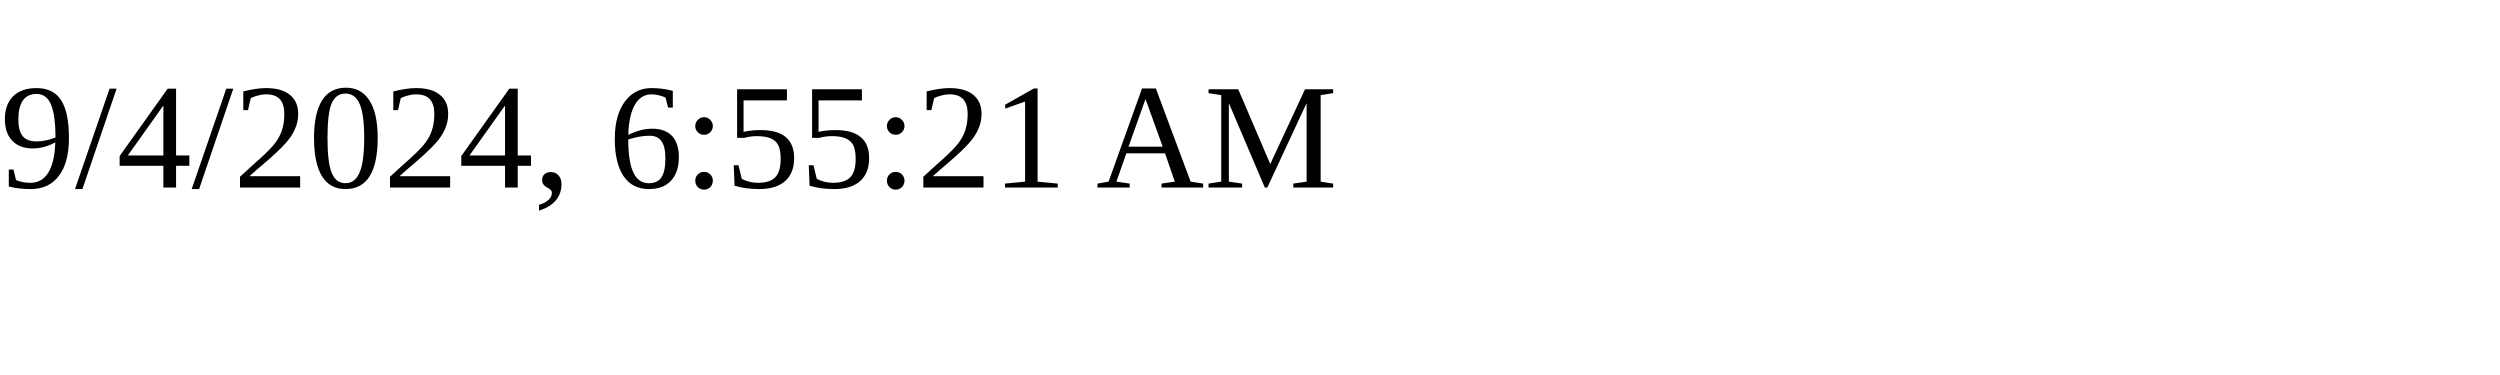
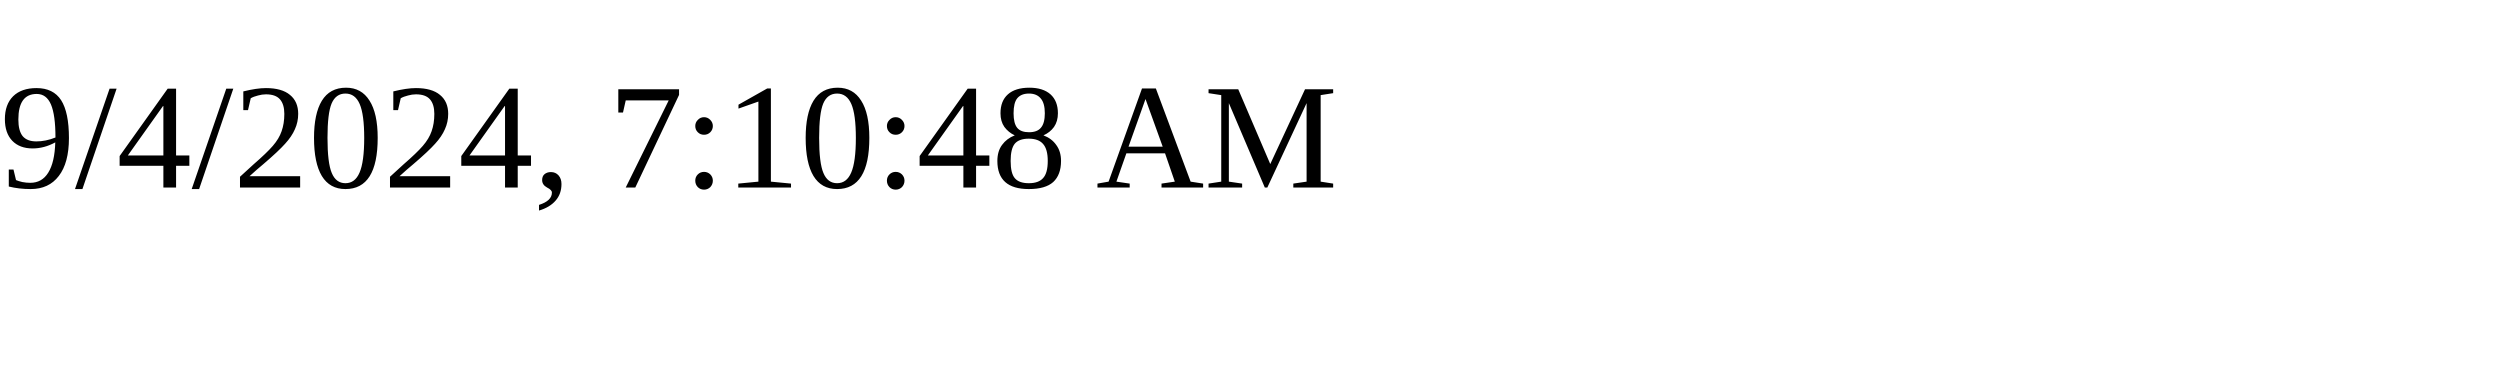
<svg xmlns="http://www.w3.org/2000/svg" height="30" width="200">
-   <text x="0" y="15">9/4/2024, 6:55:21 AM</text>
+   <text x="0" y="15">9/4/2024, 7:10:48 AM</text>
</svg>
